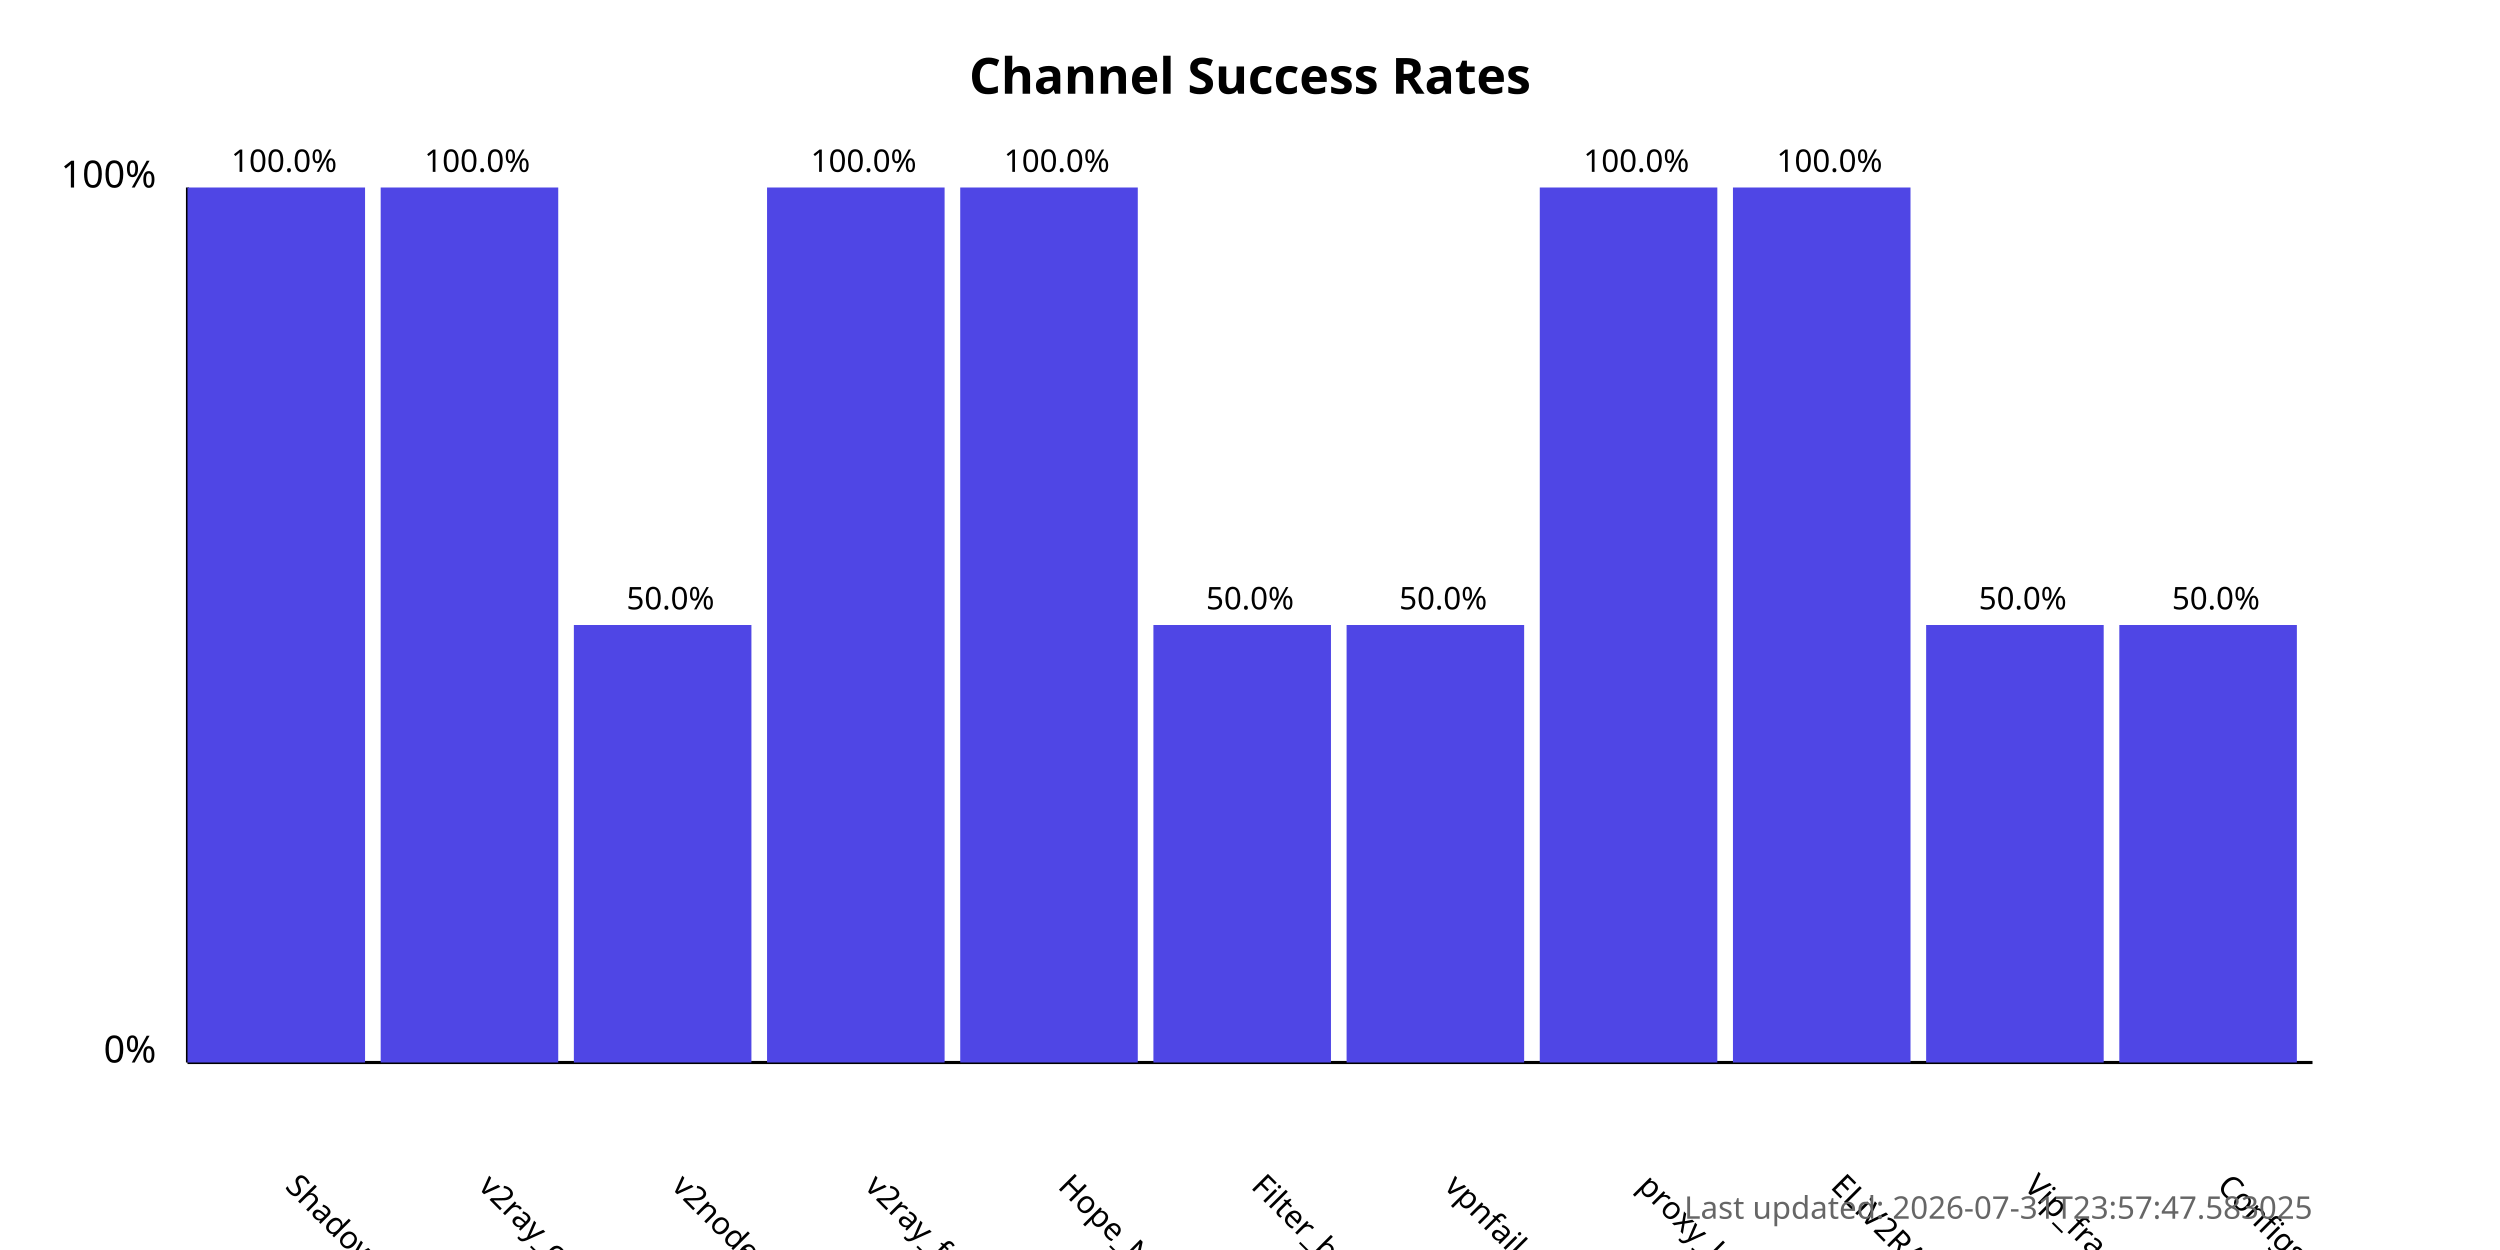
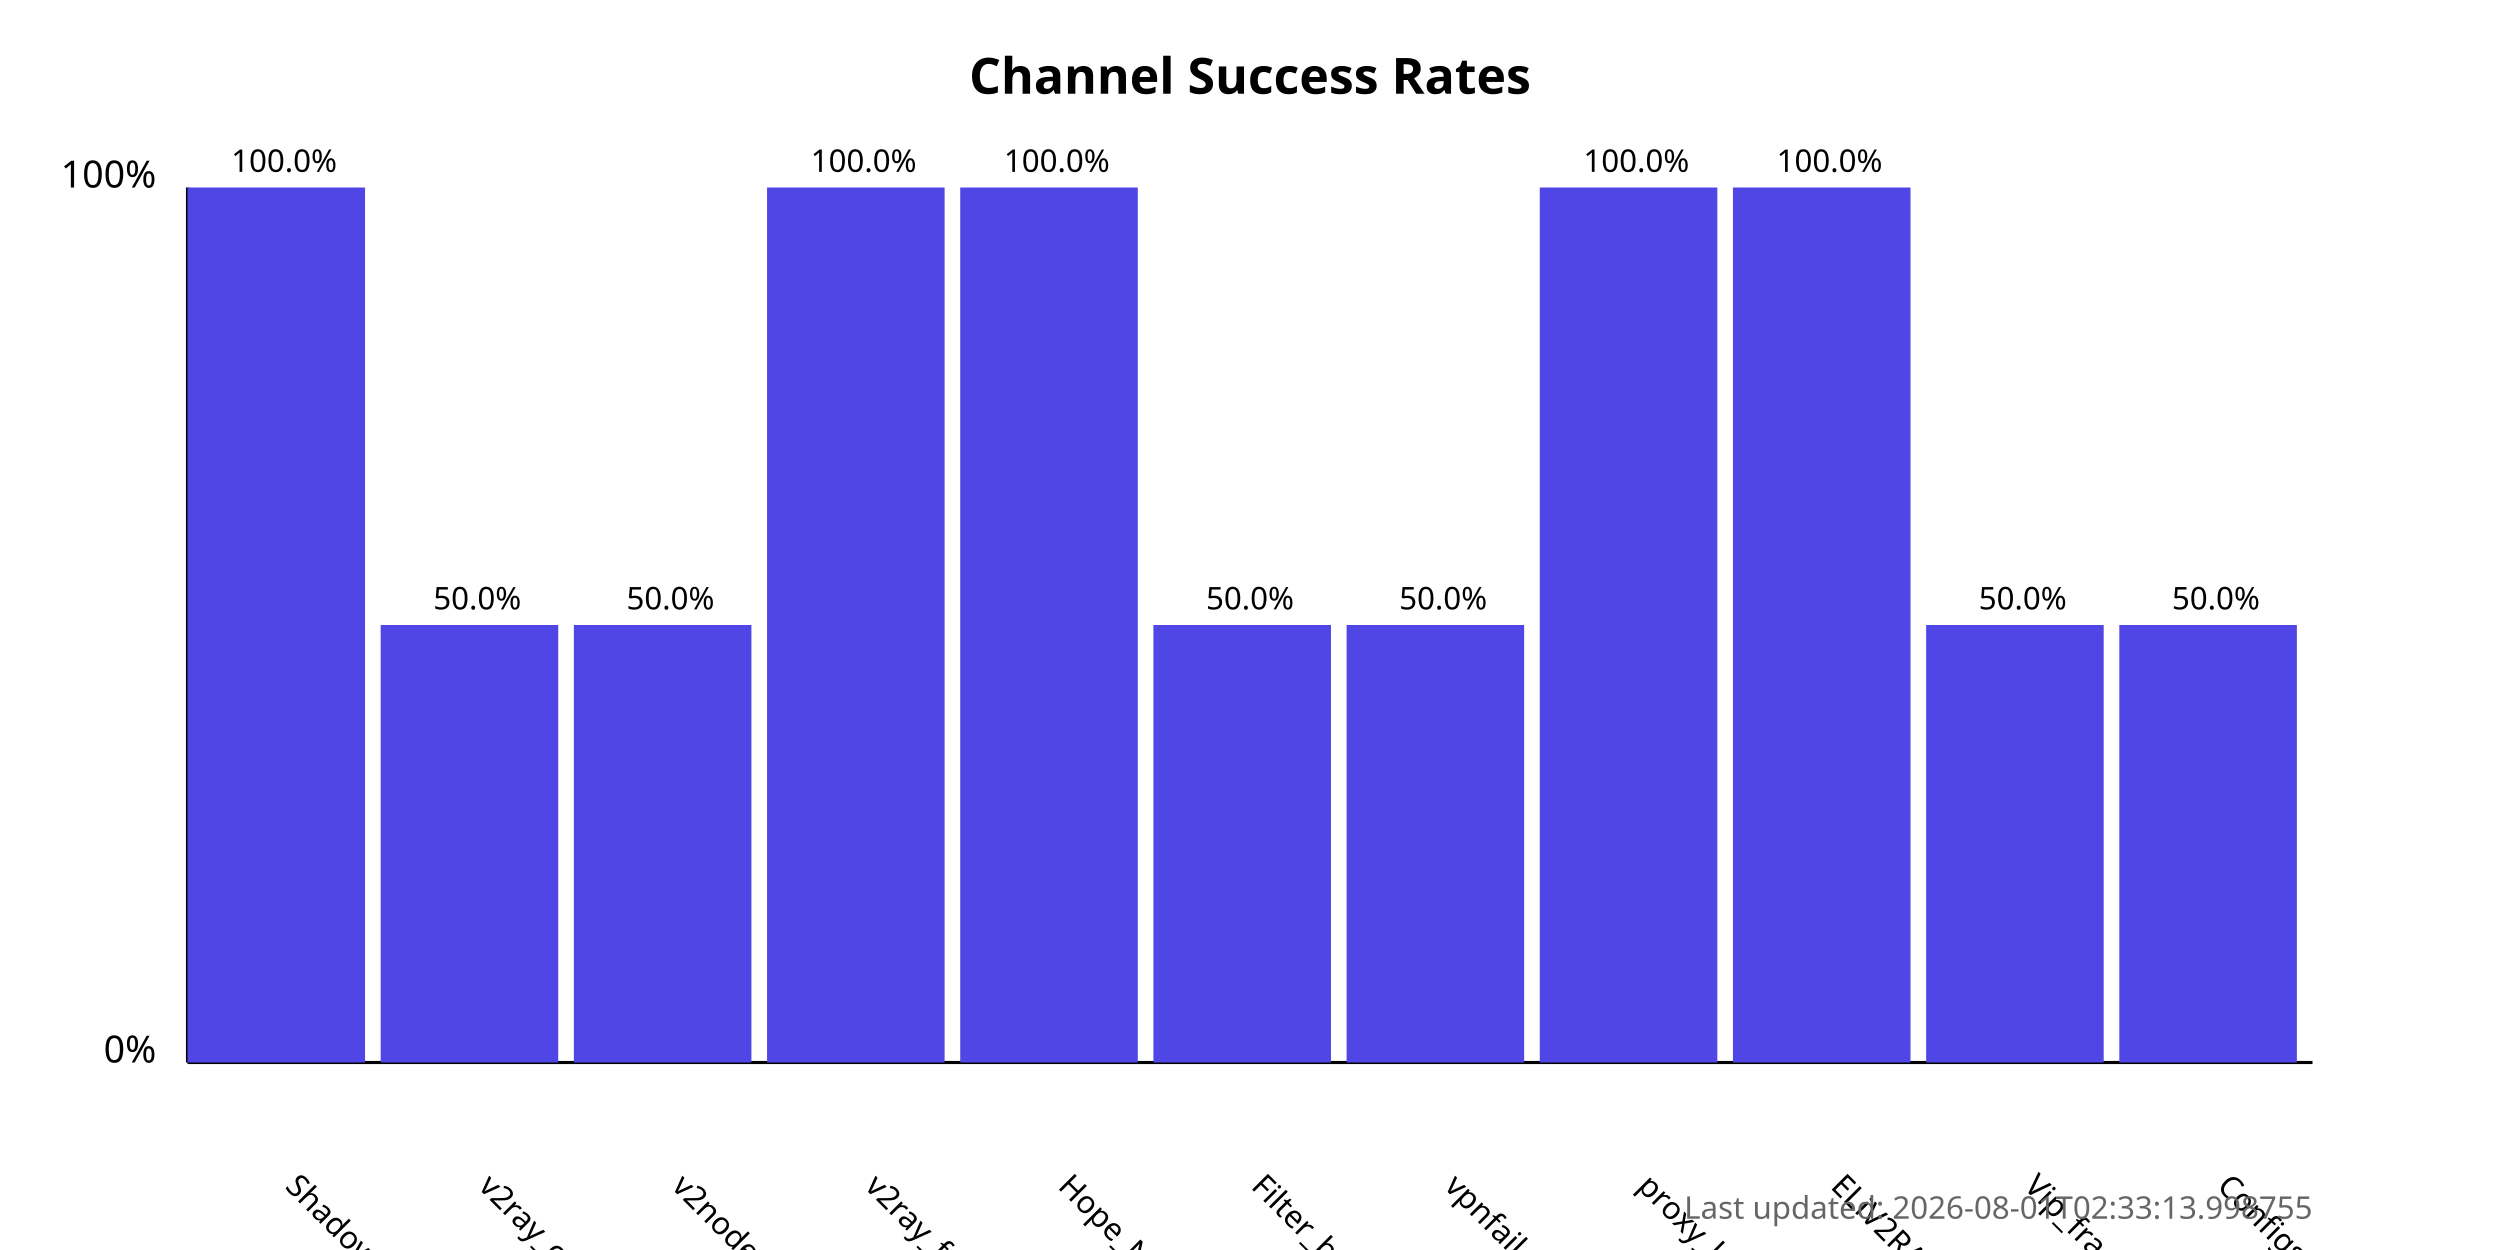
<svg xmlns="http://www.w3.org/2000/svg" width="800" height="400">
  <style>
            .chart-title { font: bold 16px sans-serif; }
            .axis-label { font: 12px sans-serif; }
            .tick-label { font: 10px sans-serif; }
            .bar { fill: #4f46e5; }
            .bar:hover { fill: #6366f1; }
            .timestamp { font: 10px sans-serif; fill: #666; }
        </style>
  <text x="400.0" y="30" text-anchor="middle" class="chart-title">
            Channel Success Rates
        </text>
  <line x1="60" y1="340" x2="60" y2="60" stroke="black" stroke-width="1" />
  <line x1="60" y1="340" x2="740" y2="340" stroke="black" stroke-width="1" />
  <text x="50" y="340" text-anchor="end" class="axis-label">0%</text>
  <text x="50" y="60" text-anchor="end" class="axis-label">100%</text>
  <g>
    <rect x="60" y="60.0" width="56.818" height="280.0" class="bar" />
    <text x="90.909" y="380" transform="rotate(45, 90.90909, 380)" text-anchor="start" class="tick-label">
                ShadowProxy66
            </text>
    <text x="90.909" y="55.0" text-anchor="middle" class="tick-label">
                100.0%
            </text>
  </g>
  <g>
-     <rect x="121.818" y="60.0" width="56.818" height="280.0" class="bar" />
+     <rect x="121.818" y="200.0" width="56.818" height="140.0" class="bar" />
    <text x="152.727" y="380" transform="rotate(45, 152.7273, 380)" text-anchor="start" class="tick-label">
                v2ray_configs_pool
            </text>
-     <text x="152.727" y="55.0" text-anchor="middle" class="tick-label">
-                 100.0%
+     <text x="152.727" y="195.0" text-anchor="middle" class="tick-label">
+                 50.0%
            </text>
  </g>
  <g>
    <rect x="183.636" y="200.0" width="56.818" height="140.0" class="bar" />
    <text x="214.545" y="380" transform="rotate(45, 214.5455, 380)" text-anchor="start" class="tick-label">
                v2nodes
            </text>
    <text x="214.545" y="195.0" text-anchor="middle" class="tick-label">
                50.0%
            </text>
  </g>
  <g>
    <rect x="245.455" y="60.0" width="56.818" height="280.0" class="bar" />
    <text x="276.364" y="380" transform="rotate(45, 276.3636, 380)" text-anchor="start" class="tick-label">
                v2ray_free_conf
            </text>
    <text x="276.364" y="55.0" text-anchor="middle" class="tick-label">
                100.0%
            </text>
  </g>
  <g>
    <rect x="307.273" y="60.0" width="56.818" height="280.0" class="bar" />
    <text x="338.182" y="380" transform="rotate(45, 338.1818, 380)" text-anchor="start" class="tick-label">
                Hope_Net
            </text>
    <text x="338.182" y="55.0" text-anchor="middle" class="tick-label">
                100.0%
            </text>
  </g>
  <g>
    <rect x="369.091" y="200.0" width="56.818" height="140.0" class="bar" />
    <text x="400.0" y="380" transform="rotate(45, 400.0, 380)" text-anchor="start" class="tick-label">
                Filter_breaker
            </text>
    <text x="400.0" y="195.0" text-anchor="middle" class="tick-label">
                50.0%
            </text>
  </g>
  <g>
    <rect x="430.909" y="200.0" width="56.818" height="140.0" class="bar" />
    <text x="461.818" y="380" transform="rotate(45, 461.8182, 380)" text-anchor="start" class="tick-label">
                vpnfail_vless
            </text>
    <text x="461.818" y="195.0" text-anchor="middle" class="tick-label">
                50.0%
            </text>
  </g>
  <g>
    <rect x="492.727" y="60.0" width="56.818" height="280.0" class="bar" />
    <text x="523.636" y="380" transform="rotate(45, 523.6364, 380)" text-anchor="start" class="tick-label">
                proxy_kafee
            </text>
    <text x="523.636" y="55.0" text-anchor="middle" class="tick-label">
                100.0%
            </text>
  </g>
  <g>
    <rect x="554.545" y="60.0" width="56.818" height="280.0" class="bar" />
    <text x="585.455" y="380" transform="rotate(45, 585.4545, 380)" text-anchor="start" class="tick-label">
                ELiV2RAY
            </text>
    <text x="585.455" y="55.0" text-anchor="middle" class="tick-label">
                100.0%
            </text>
  </g>
  <g>
    <rect x="616.364" y="200.0" width="56.818" height="140.0" class="bar" />
    <text x="647.273" y="380" transform="rotate(45, 647.2727, 380)" text-anchor="start" class="tick-label">
                Vip_fragment_v2ray
            </text>
    <text x="647.273" y="195.0" text-anchor="middle" class="tick-label">
                50.0%
            </text>
  </g>
  <g>
    <rect x="678.182" y="200.0" width="56.818" height="140.0" class="bar" />
    <text x="709.091" y="380" transform="rotate(45, 709.0909, 380)" text-anchor="start" class="tick-label">
                ConfigsHubPlus
            </text>
    <text x="709.091" y="195.0" text-anchor="middle" class="tick-label">
                50.0%
            </text>
  </g>
  <text x="740" y="390" text-anchor="end" class="timestamp">
-             Last updated: 2026-07-31T23:57:47.583025
+             Last updated: 2026-08-01T02:33:13.998755
        </text>
</svg>
